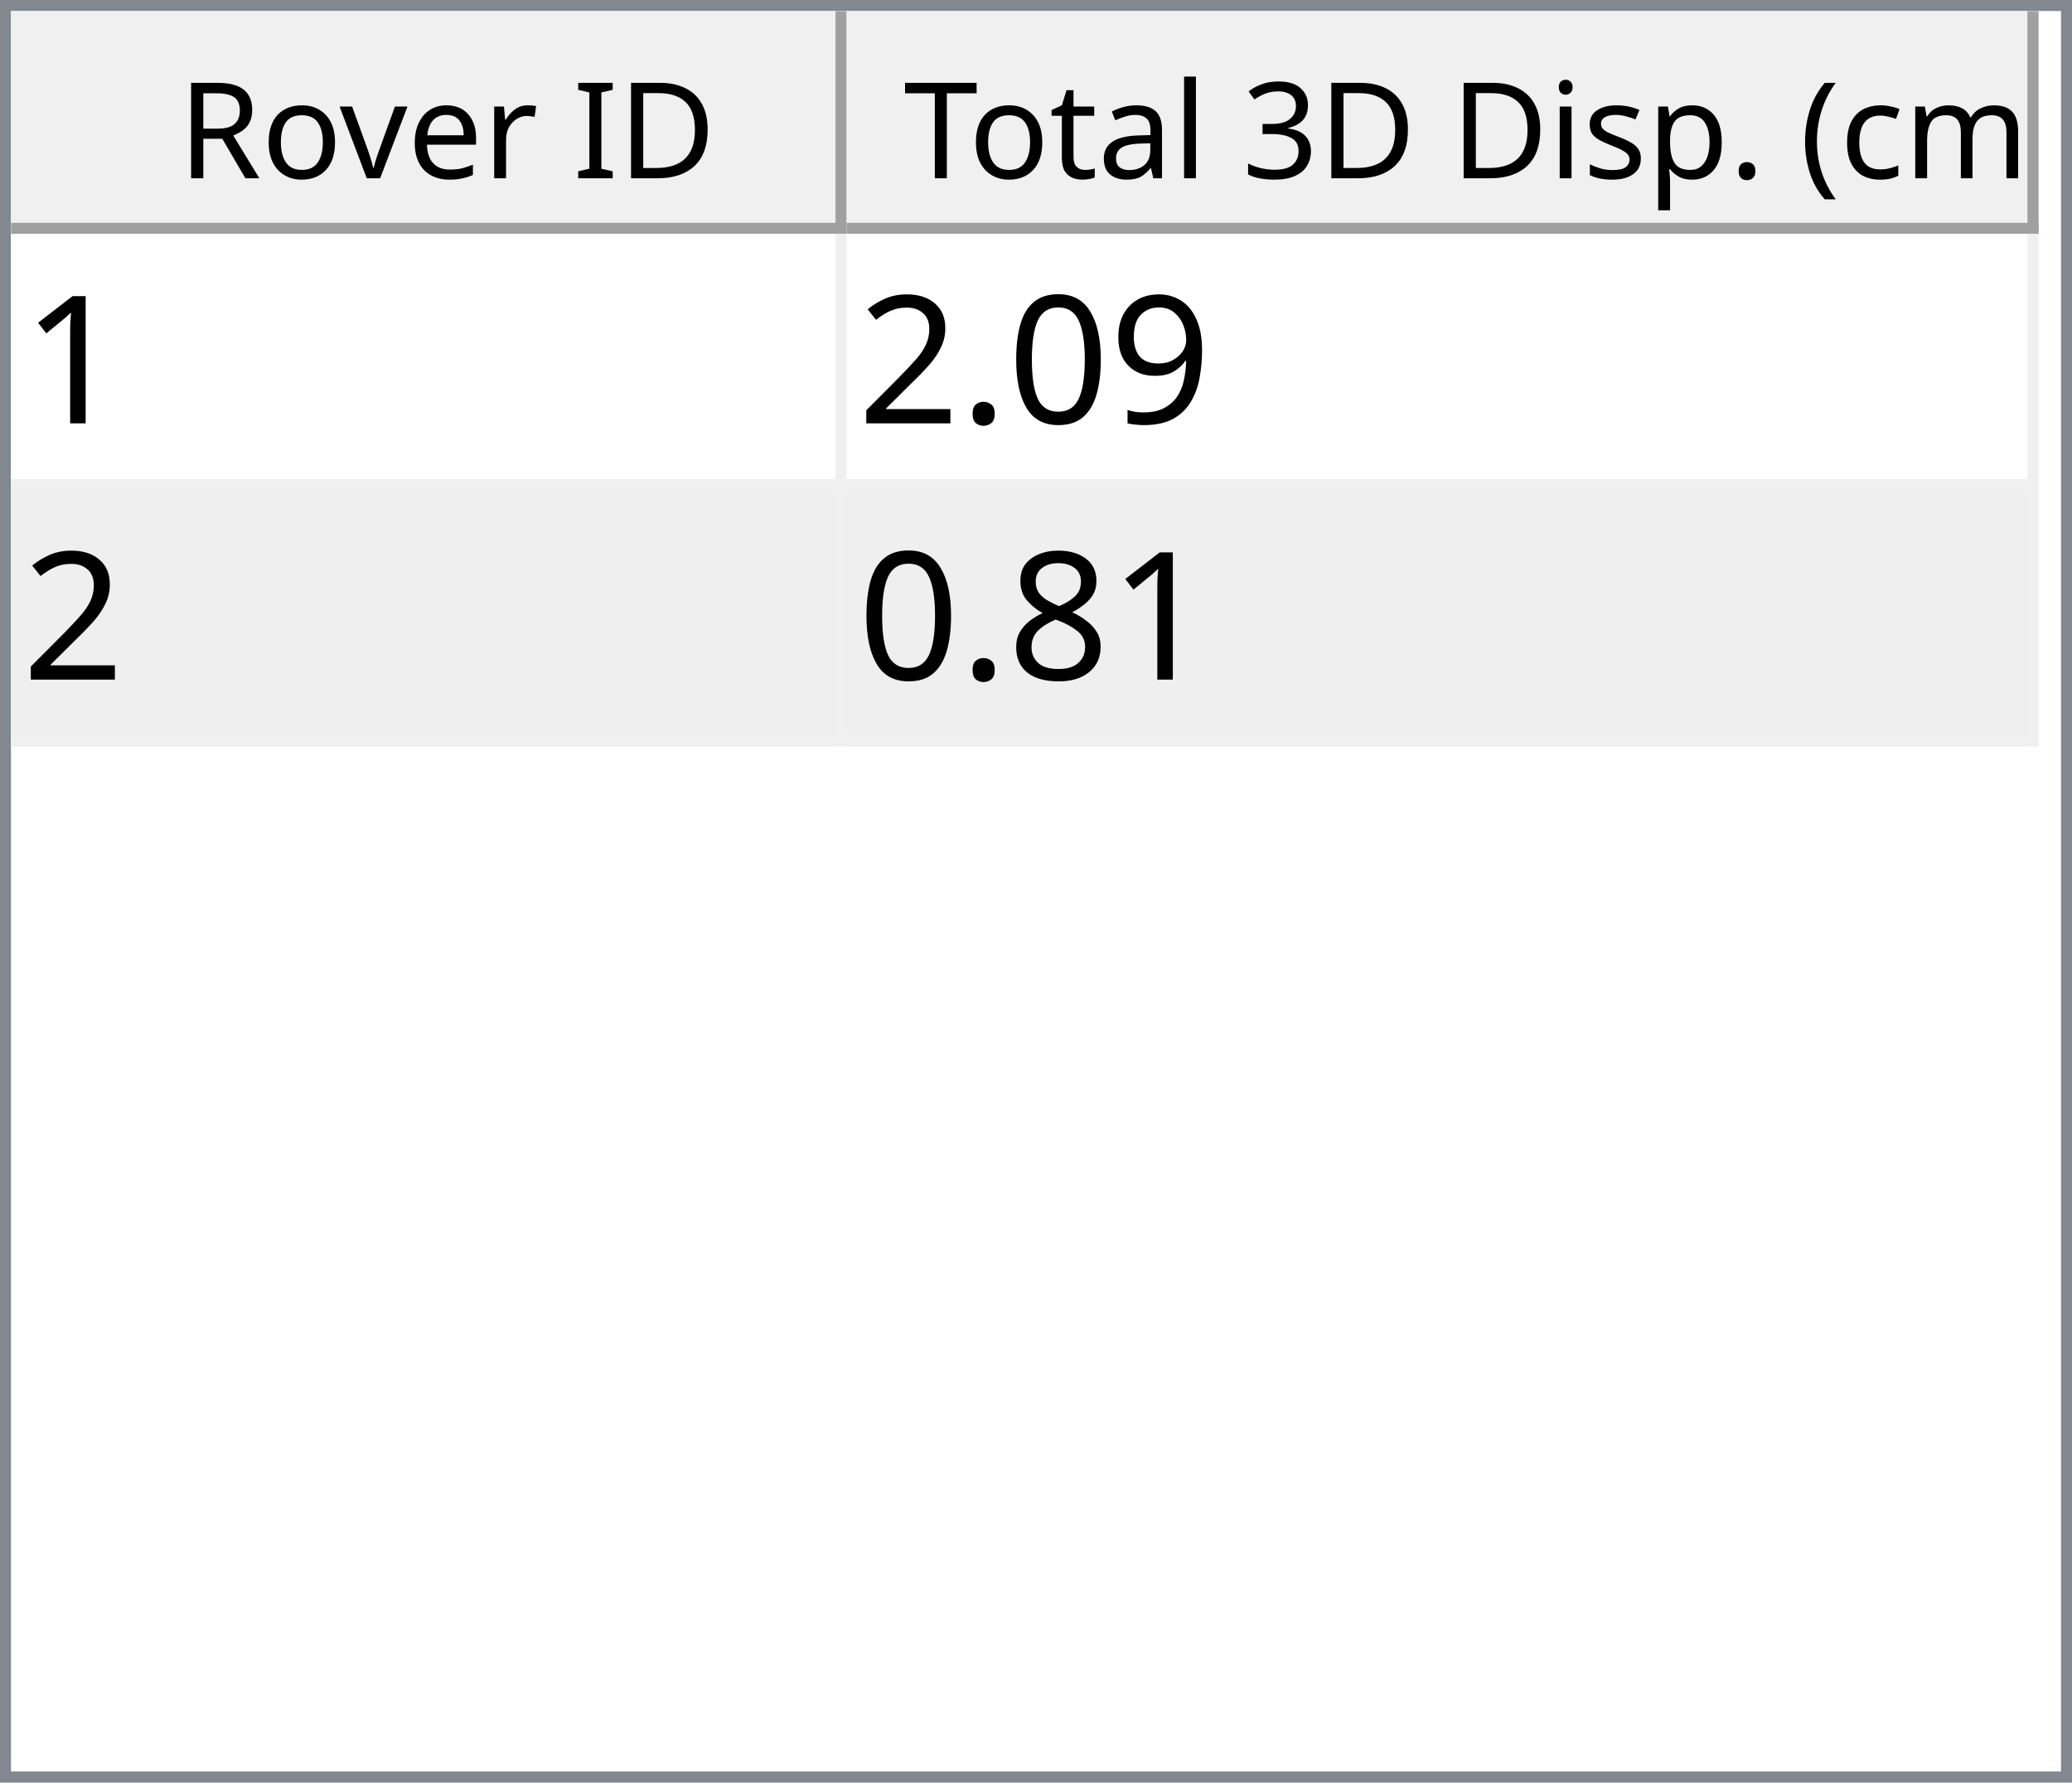
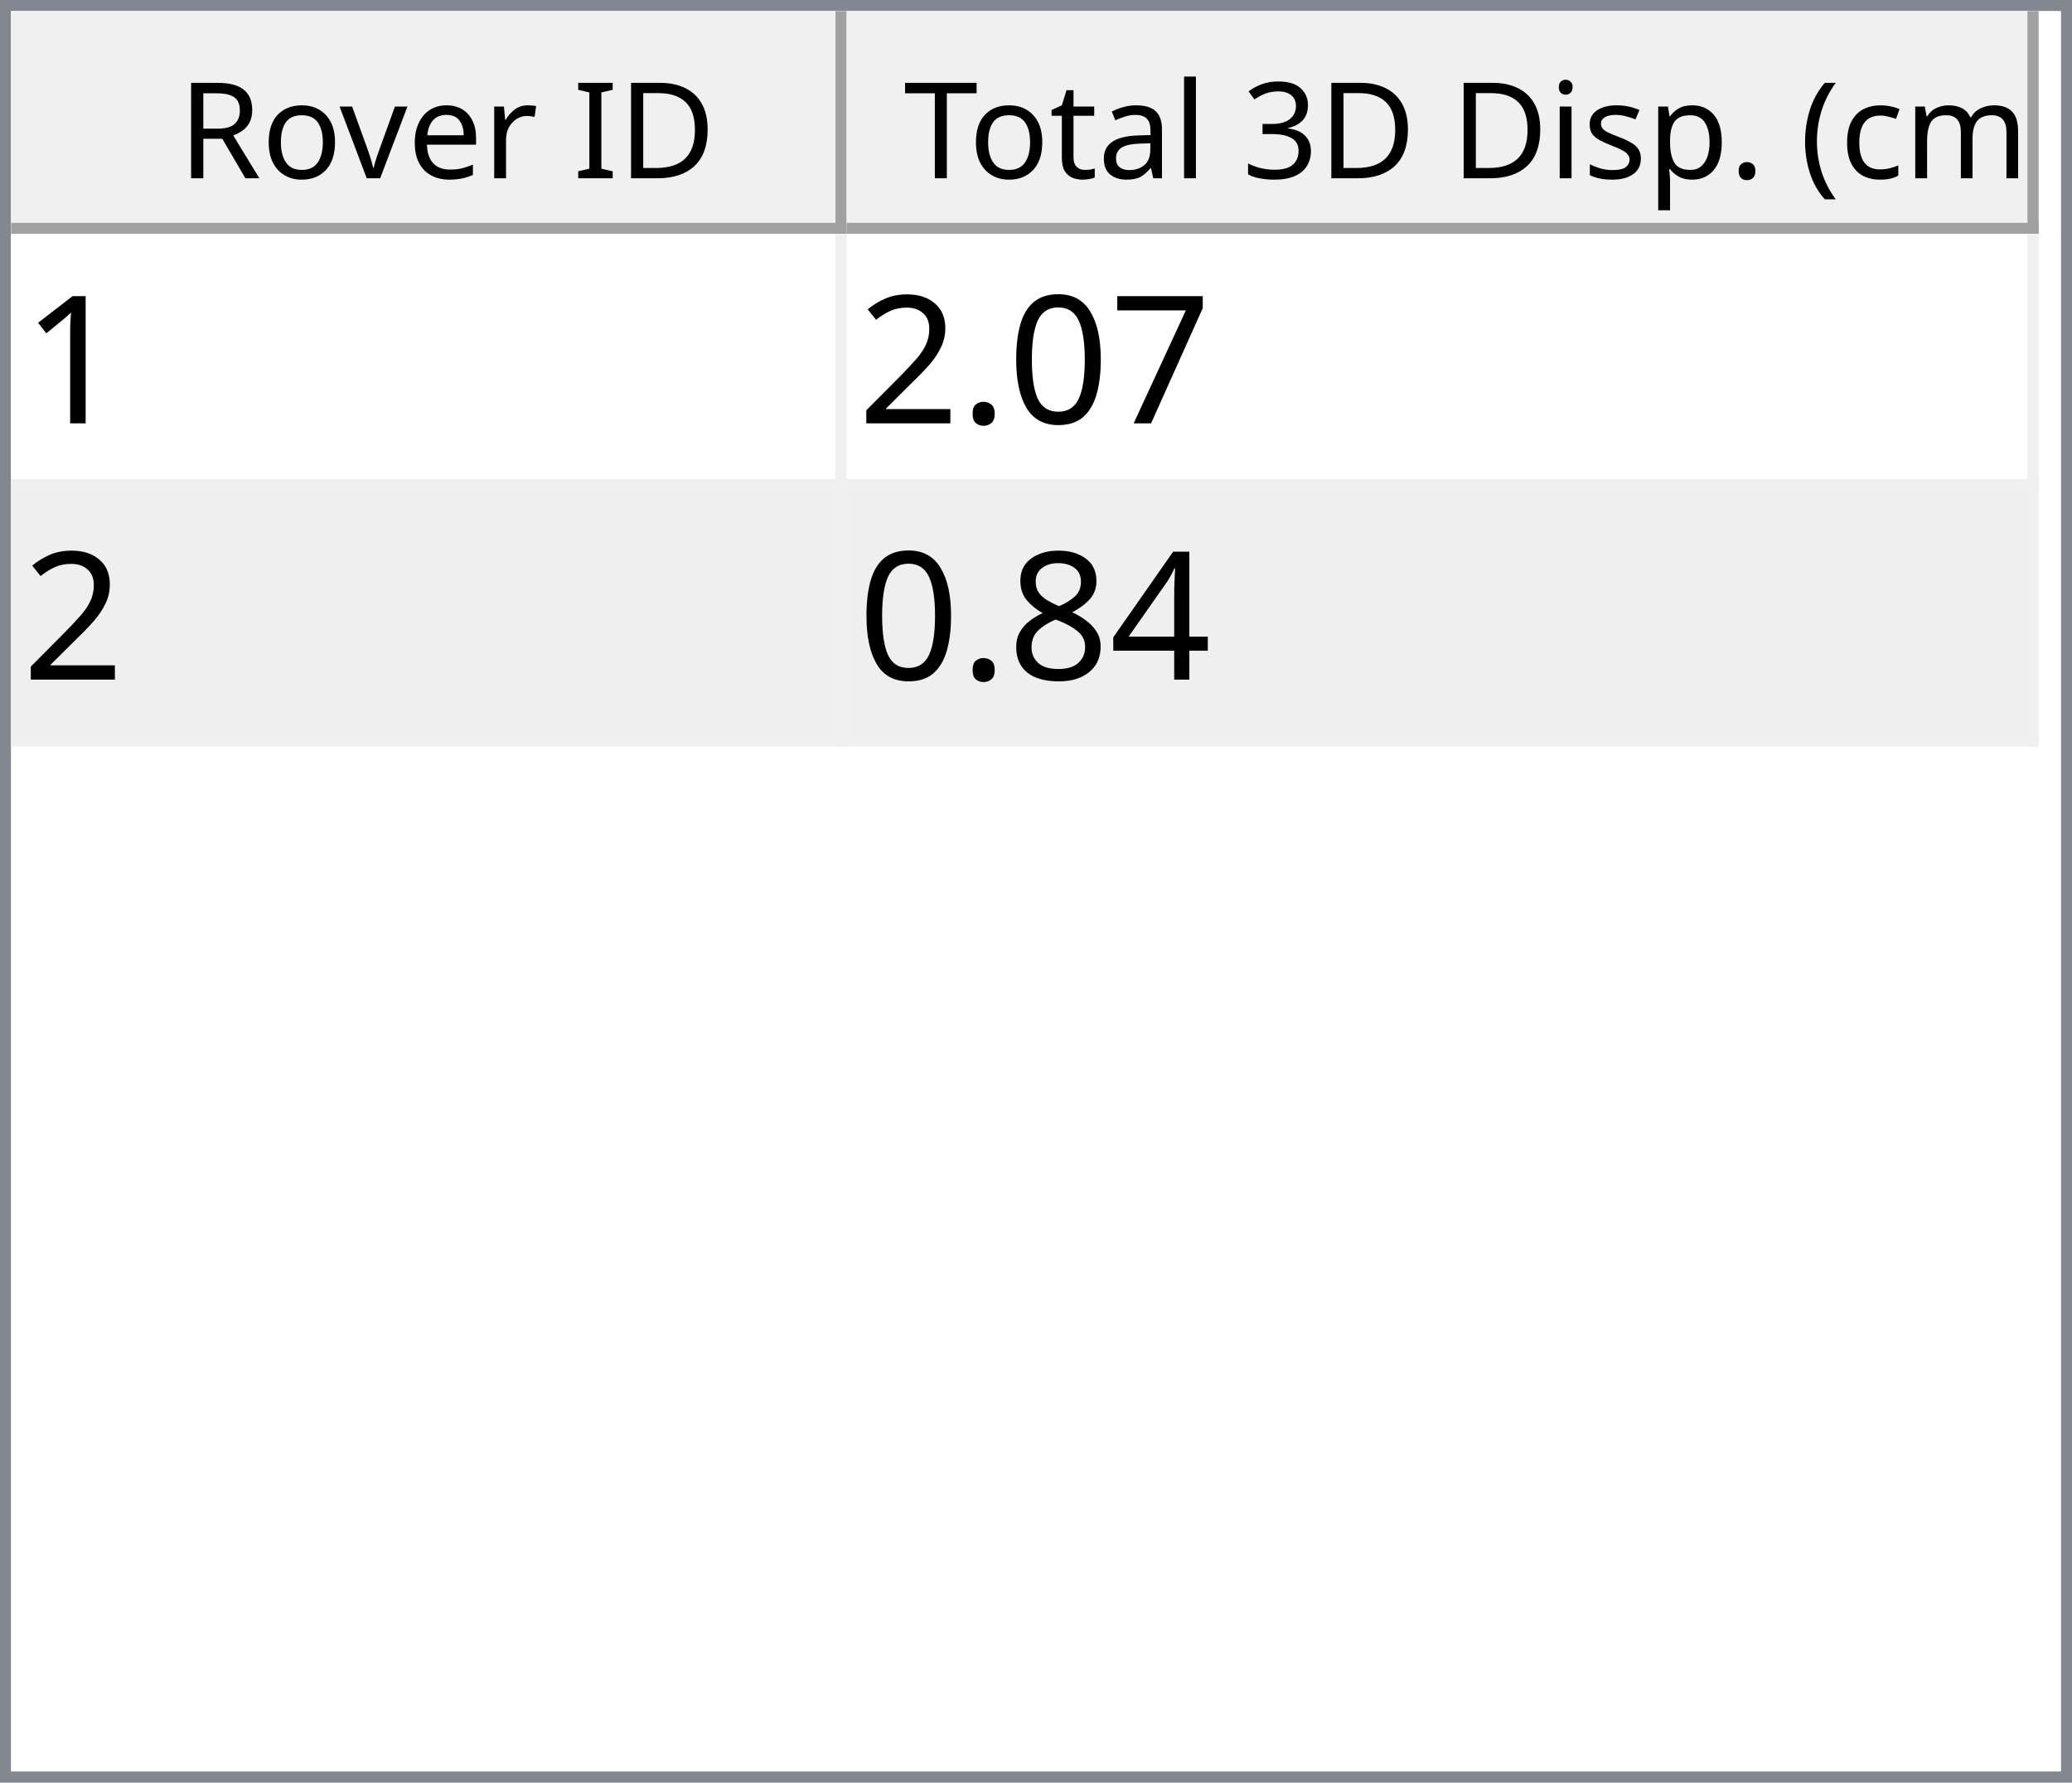
<svg xmlns="http://www.w3.org/2000/svg" style="fill-opacity:1; color-rendering:auto; color-interpolation:auto; text-rendering:auto; stroke:black; stroke-linecap:square; stroke-miterlimit:10; shape-rendering:auto; stroke-opacity:1; fill:black; stroke-dasharray:none; font-weight:normal; stroke-width:1; font-family:'Dialog'; font-style:normal; stroke-linejoin:miter; font-size:12px; stroke-dashoffset:0; image-rendering:auto;" width="186" height="160">
  <defs id="genericDefs" />
  <g>
    <defs id="defs1">
      <clipPath clipPathUnits="userSpaceOnUse" id="clipPath1">
        <path d="M0 0 L186 0 L186 160 L0 160 L0 0 Z" />
      </clipPath>
      <clipPath clipPathUnits="userSpaceOnUse" id="clipPath2">
        <path d="M0 0 L0 160 L186 160 L186 0 Z" />
      </clipPath>
      <clipPath clipPathUnits="userSpaceOnUse" id="clipPath3">
        <path d="M0 0 L0 20 L184 20 L184 0 Z" />
      </clipPath>
      <clipPath clipPathUnits="userSpaceOnUse" id="clipPath4">
        <path d="M0 0 L0 20 L75 20 L75 0 Z" />
      </clipPath>
      <clipPath clipPathUnits="userSpaceOnUse" id="clipPath5">
        <path d="M1 1 L1 19 L74 19 L74 1 Z" />
      </clipPath>
      <clipPath clipPathUnits="userSpaceOnUse" id="clipPath6">
        <path d="M0 0 L0 18 L73 18 L73 0 Z" />
      </clipPath>
      <clipPath clipPathUnits="userSpaceOnUse" id="clipPath7">
        <path d="M-0.5 -0.5 L-0.5 19.5 L74.5 19.5 L74.5 -0.5 Z" />
      </clipPath>
      <clipPath clipPathUnits="userSpaceOnUse" id="clipPath8">
        <path d="M0 0 L0 20 L107 20 L107 0 Z" />
      </clipPath>
      <clipPath clipPathUnits="userSpaceOnUse" id="clipPath9">
        <path d="M1 1 L1 19 L106 19 L106 1 Z" />
      </clipPath>
      <clipPath clipPathUnits="userSpaceOnUse" id="clipPath10">
        <path d="M0 0 L0 18 L105 18 L105 0 Z" />
      </clipPath>
      <clipPath clipPathUnits="userSpaceOnUse" id="clipPath11">
        <path d="M-0.5 -0.5 L-0.5 19.5 L106.5 19.5 L106.5 -0.5 Z" />
      </clipPath>
      <clipPath clipPathUnits="userSpaceOnUse" id="clipPath12">
        <path d="M0 0 L0 138 L184 138 L184 0 Z" />
      </clipPath>
      <clipPath clipPathUnits="userSpaceOnUse" id="clipPath13">
        <path d="M0 0 L0 46 L182 46 L182 0 Z" />
      </clipPath>
      <clipPath clipPathUnits="userSpaceOnUse" id="clipPath14">
        <path d="M-0.5 -0.5 L-0.5 45.5 L181.5 45.5 L181.5 -0.5 Z" />
      </clipPath>
      <clipPath clipPathUnits="userSpaceOnUse" id="clipPath15">
        <path d="M0 0 L0 22 L74 22 L74 0 Z" />
      </clipPath>
      <clipPath clipPathUnits="userSpaceOnUse" id="clipPath16">
        <path d="M0 0 L0 22 L106 22 L106 0 Z" />
      </clipPath>
      <font horiz-adv-x="64.551" id="font1">
        <font-face ascent="107.91" descent="25.098" units-per-em="100" style="font-style:normal; font-family:Segoe UI; font-weight:normal;" />
        <missing-glyph horiz-adv-x="64.551" d="M8.109 0 L8.109 68.266 L56.453 68.266 L56.453 0 L8.109 0 ZM15.328 7.234 L49.219 7.234 L49.219 61.031 L15.328 61.031 L15.328 7.234 Z" />
        <glyph unicode="D" horiz-adv-x="70.117" d="M9.188 0 L9.188 70.016 L28.516 70.016 Q65.531 70.016 65.531 35.891 Q65.531 19.672 55.25 9.836 Q44.969 0 27.734 0 L9.188 0 ZM17.391 62.594 L17.391 7.422 L27.828 7.422 Q41.609 7.422 49.273 14.797 Q56.938 22.172 56.938 35.688 Q56.938 62.594 28.328 62.594 L17.391 62.594 Z" />
        <glyph unicode="I" horiz-adv-x="26.611" d="M17.391 0 L9.188 0 L9.188 70.016 L17.391 70.016 L17.391 0 Z" />
        <glyph unicode=" " horiz-adv-x="27.393" d="" />
        <glyph unicode="r" horiz-adv-x="34.766" d="M34.188 41.891 Q32.078 43.5 28.125 43.5 Q23 43.5 19.555 38.672 Q16.109 33.844 16.109 25.484 L16.109 0 L8.109 0 L8.109 50 L16.109 50 L16.109 39.703 L16.312 39.703 Q18.016 44.969 21.531 47.922 Q25.047 50.875 29.391 50.875 Q32.516 50.875 34.188 50.203 L34.188 41.891 Z" />
        <glyph unicode="e" horiz-adv-x="52.295" d="M48.297 23 L12.984 23 Q13.188 14.656 17.484 10.109 Q21.781 5.562 29.297 5.562 Q37.75 5.562 44.828 11.141 L44.828 3.609 Q38.234 -1.172 27.391 -1.172 Q16.797 -1.172 10.742 5.641 Q4.688 12.453 4.688 24.812 Q4.688 36.469 11.305 43.82 Q17.922 51.172 27.734 51.172 Q37.547 51.172 42.922 44.828 Q48.297 38.484 48.297 27.203 L48.297 23 ZM40.094 29.781 Q40.047 36.719 36.75 40.578 Q33.453 44.438 27.594 44.438 Q21.922 44.438 17.969 40.383 Q14.016 36.328 13.094 29.781 L40.094 29.781 Z" />
        <glyph unicode="v" horiz-adv-x="47.9" d="M47.406 50 L27.484 0 L19.625 0 L0.688 50 L9.469 50 L22.172 13.672 Q23.578 9.672 23.922 6.688 L24.125 6.688 Q24.609 10.453 25.688 13.484 L38.969 50 L47.406 50 Z" />
        <glyph unicode="o" horiz-adv-x="58.594" d="M29 -1.172 Q17.922 -1.172 11.305 5.836 Q4.688 12.844 4.688 24.422 Q4.688 37.016 11.57 44.094 Q18.453 51.172 30.172 51.172 Q41.359 51.172 47.633 44.289 Q53.906 37.406 53.906 25.203 Q53.906 13.234 47.141 6.031 Q40.375 -1.172 29 -1.172 ZM29.594 44.438 Q21.875 44.438 17.383 39.188 Q12.891 33.938 12.891 24.703 Q12.891 15.828 17.43 10.695 Q21.969 5.562 29.594 5.562 Q37.359 5.562 41.531 10.594 Q45.703 15.625 45.703 24.906 Q45.703 34.281 41.531 39.359 Q37.359 44.438 29.594 44.438 Z" />
        <glyph unicode="R" horiz-adv-x="59.814" d="M59.375 0 L49.609 0 L37.891 19.625 Q36.281 22.359 34.766 24.289 Q33.25 26.219 31.664 27.438 Q30.078 28.656 28.25 29.219 Q26.422 29.781 24.125 29.781 L17.391 29.781 L17.391 0 L9.188 0 L9.188 70.016 L30.078 70.016 Q34.672 70.016 38.555 68.867 Q42.438 67.719 45.289 65.375 Q48.141 63.031 49.758 59.547 Q51.375 56.062 51.375 51.375 Q51.375 47.703 50.273 44.656 Q49.172 41.609 47.148 39.211 Q45.125 36.812 42.266 35.133 Q39.406 33.453 35.844 32.516 L35.844 32.328 Q37.594 31.547 38.891 30.547 Q40.188 29.547 41.359 28.18 Q42.531 26.812 43.68 25.078 Q44.828 23.344 46.234 21.047 L59.375 0 ZM17.391 62.594 L17.391 37.203 L28.516 37.203 Q31.594 37.203 34.203 38.133 Q36.812 39.062 38.719 40.797 Q40.625 42.531 41.703 45.047 Q42.781 47.562 42.781 50.688 Q42.781 56.297 39.141 59.445 Q35.5 62.594 28.609 62.594 L17.391 62.594 Z" />
        <glyph unicode=")" horiz-adv-x="30.176" d="M8.297 -15.922 L1.172 -15.922 Q16.406 2.344 16.406 26.812 Q16.406 51.469 1.078 70.016 L8.297 70.016 Q23.531 52.156 23.531 26.703 Q23.531 1.375 8.297 -15.922 Z" />
        <glyph unicode="m" horiz-adv-x="86.133" d="M79.109 0 L71.094 0 L71.094 28.719 Q71.094 37.016 68.531 40.727 Q65.969 44.438 59.906 44.438 Q54.781 44.438 51.195 39.75 Q47.609 35.062 47.609 28.516 L47.609 0 L39.594 0 L39.594 29.688 Q39.594 44.438 28.219 44.438 Q22.953 44.438 19.531 40.016 Q16.109 35.594 16.109 28.516 L16.109 0 L8.109 0 L8.109 50 L16.109 50 L16.109 42.094 L16.312 42.094 Q21.625 51.172 31.844 51.172 Q36.969 51.172 40.773 48.312 Q44.578 45.453 46 40.828 Q51.562 51.172 62.594 51.172 Q79.109 51.172 79.109 30.812 L79.109 0 Z" />
        <glyph unicode="c" horiz-adv-x="46.191" d="M42.188 2.297 Q36.422 -1.172 28.516 -1.172 Q17.828 -1.172 11.258 5.789 Q4.688 12.75 4.688 23.828 Q4.688 36.188 11.766 43.68 Q18.844 51.172 30.672 51.172 Q37.25 51.172 42.281 48.734 L42.281 40.531 Q36.719 44.438 30.375 44.438 Q22.703 44.438 17.797 38.945 Q12.891 33.453 12.891 24.516 Q12.891 15.719 17.508 10.641 Q22.125 5.562 29.891 5.562 Q36.422 5.562 42.188 9.906 L42.188 2.297 Z" />
        <glyph unicode="(" horiz-adv-x="30.176" d="M29.109 -15.922 L21.969 -15.922 Q6.844 1.375 6.844 26.703 Q6.844 52.156 21.969 70.016 L29.203 70.016 Q13.875 51.469 13.875 26.812 Q13.875 2.344 29.109 -15.922 Z" />
        <glyph unicode="." horiz-adv-x="21.68" d="M10.891 -1.078 Q8.641 -1.078 7.055 0.539 Q5.469 2.156 5.469 4.391 Q5.469 6.641 7.055 8.273 Q8.641 9.906 10.891 9.906 Q13.188 9.906 14.797 8.273 Q16.406 6.641 16.406 4.391 Q16.406 2.156 14.797 0.539 Q13.188 -1.078 10.891 -1.078 Z" />
        <glyph unicode="p" horiz-adv-x="58.789" d="M16.312 7.234 L16.109 7.234 L16.109 -23 L8.109 -23 L8.109 50 L16.109 50 L16.109 41.219 L16.312 41.219 Q22.219 51.172 33.594 51.172 Q43.266 51.172 48.688 44.461 Q54.109 37.75 54.109 26.469 Q54.109 13.922 48 6.375 Q41.891 -1.172 31.297 -1.172 Q21.578 -1.172 16.312 7.234 ZM16.109 27.391 L16.109 20.406 Q16.109 14.203 20.141 9.883 Q24.172 5.562 30.375 5.562 Q37.641 5.562 41.773 11.133 Q45.906 16.703 45.906 26.609 Q45.906 34.969 42.047 39.703 Q38.188 44.438 31.594 44.438 Q24.609 44.438 20.359 39.578 Q16.109 34.719 16.109 27.391 Z" />
        <glyph unicode="s" horiz-adv-x="42.432" d="M5.078 1.812 L5.078 10.406 Q11.625 5.562 19.484 5.562 Q30.031 5.562 30.031 12.594 Q30.031 14.594 29.125 15.992 Q28.219 17.391 26.68 18.461 Q25.141 19.531 23.07 20.383 Q21 21.234 18.609 22.172 Q15.281 23.484 12.766 24.828 Q10.25 26.172 8.57 27.859 Q6.891 29.547 6.031 31.695 Q5.172 33.844 5.172 36.719 Q5.172 40.234 6.789 42.945 Q8.406 45.656 11.086 47.484 Q13.766 49.312 17.211 50.242 Q20.656 51.172 24.312 51.172 Q30.812 51.172 35.938 48.922 L35.938 40.828 Q30.422 44.438 23.25 44.438 Q21 44.438 19.195 43.922 Q17.391 43.406 16.094 42.477 Q14.797 41.547 14.086 40.258 Q13.375 38.969 13.375 37.406 Q13.375 35.453 14.086 34.133 Q14.797 32.812 16.164 31.789 Q17.531 30.766 19.484 29.938 Q21.438 29.109 23.922 28.125 Q27.25 26.859 29.883 25.516 Q32.516 24.172 34.375 22.484 Q36.234 20.797 37.234 18.602 Q38.234 16.406 38.234 13.375 Q38.234 9.672 36.602 6.938 Q34.969 4.203 32.234 2.398 Q29.5 0.594 25.93 -0.289 Q22.359 -1.172 18.453 -1.172 Q10.75 -1.172 5.078 1.812 Z" />
        <glyph unicode="i" horiz-adv-x="24.219" d="M12.203 62.703 Q10.062 62.703 8.547 64.164 Q7.031 65.625 7.031 67.875 Q7.031 70.125 8.547 71.609 Q10.062 73.094 12.203 73.094 Q14.406 73.094 15.945 71.609 Q17.484 70.125 17.484 67.875 Q17.484 65.719 15.945 64.211 Q14.406 62.703 12.203 62.703 ZM16.109 0 L8.109 0 L8.109 50 L16.109 50 L16.109 0 Z" />
        <glyph unicode="3" horiz-adv-x="53.906" d="M46.531 19.828 Q46.531 15.094 44.75 11.211 Q42.969 7.328 39.719 4.57 Q36.469 1.812 31.93 0.297 Q27.391 -1.219 21.922 -1.219 Q11.922 -1.219 6 2.594 L6 11.188 Q13.094 5.609 22.219 5.609 Q25.875 5.609 28.828 6.539 Q31.781 7.469 33.906 9.227 Q36.031 10.984 37.18 13.477 Q38.328 15.969 38.328 19.094 Q38.328 32.812 18.797 32.812 L12.984 32.812 L12.984 39.594 L18.5 39.594 Q35.797 39.594 35.797 52.484 Q35.797 64.406 22.609 64.406 Q15.188 64.406 8.688 59.422 L8.688 67.188 Q15.375 71.188 24.609 71.188 Q29 71.188 32.57 69.969 Q36.141 68.75 38.68 66.555 Q41.219 64.359 42.609 61.281 Q44 58.203 44 54.5 Q44 40.672 30.031 36.719 L30.031 36.531 Q33.594 36.141 36.625 34.797 Q39.656 33.453 41.852 31.305 Q44.047 29.156 45.289 26.25 Q46.531 23.344 46.531 19.828 Z" />
        <glyph unicode="l" horiz-adv-x="24.219" d="M16.109 0 L8.109 0 L8.109 74.031 L16.109 74.031 L16.109 0 Z" />
        <glyph unicode="a" horiz-adv-x="50.879" d="M43.891 0 L35.891 0 L35.891 7.812 L35.688 7.812 Q30.469 -1.172 20.312 -1.172 Q12.844 -1.172 8.617 2.781 Q4.391 6.734 4.391 13.281 Q4.391 27.297 20.906 29.594 L35.891 31.688 Q35.891 44.438 25.594 44.438 Q16.547 44.438 9.281 38.281 L9.281 46.484 Q16.656 51.172 26.266 51.172 Q43.891 51.172 43.891 32.516 L43.891 0 ZM35.891 25.297 L23.828 23.641 Q18.266 22.859 15.43 20.875 Q12.594 18.891 12.594 13.875 Q12.594 10.203 15.211 7.883 Q17.828 5.562 22.172 5.562 Q28.125 5.562 32.008 9.742 Q35.891 13.922 35.891 20.312 L35.891 25.297 Z" />
        <glyph unicode="t" horiz-adv-x="33.887" d="M31.297 0.484 Q28.469 -1.078 23.828 -1.078 Q10.688 -1.078 10.688 13.578 L10.688 43.172 L2.094 43.172 L2.094 50 L10.688 50 L10.688 62.203 L18.703 64.797 L18.703 50 L31.297 50 L31.297 43.172 L18.703 43.172 L18.703 14.984 Q18.703 9.969 20.414 7.82 Q22.125 5.672 26.078 5.672 Q29.109 5.672 31.297 7.328 L31.297 0.484 Z" />
        <glyph unicode="T" horiz-adv-x="52.393" d="M50.594 62.594 L30.375 62.594 L30.375 0 L22.172 0 L22.172 62.594 L2 62.594 L2 70.016 L50.594 70.016 L50.594 62.594 Z" />
      </font>
      <font horiz-adv-x="75.0" id="font2">
        <font-face ascent="100.537" descent="21.973" units-per-em="100" style="font-style:normal; font-family:sans-serif; font-weight:normal;" />
        <missing-glyph horiz-adv-x="75.0" d="M12.5 0 L12.5 62.5 L62.5 62.5 L62.5 0 L12.5 0 ZM14.062 1.562 L60.938 1.562 L60.938 60.938 L14.062 60.938 L14.062 1.562 Z" />
        <glyph unicode="1" horiz-adv-x="55.615" d="M37.25 0 L28.469 0 L28.469 56 Q25.297 52.984 20.141 49.953 Q14.984 46.922 10.891 45.406 L10.891 53.906 Q18.266 57.375 23.781 62.305 Q29.297 67.234 31.594 71.875 L37.25 71.875 L37.25 0 Z" />
-         <glyph unicode="9" horiz-adv-x="55.615" d="M5.469 16.547 L13.922 17.328 Q14.984 11.375 18.016 8.688 Q21.047 6 25.781 6 Q29.828 6 32.883 7.859 Q35.938 9.719 37.891 12.82 Q39.844 15.922 41.164 21.195 Q42.484 26.469 42.484 31.938 Q42.484 32.516 42.438 33.688 Q39.797 29.5 35.234 26.883 Q30.672 24.266 25.344 24.266 Q16.453 24.266 10.305 30.711 Q4.156 37.156 4.156 47.703 Q4.156 58.594 10.578 65.234 Q17 71.875 26.656 71.875 Q33.641 71.875 39.43 68.117 Q45.219 64.359 48.219 57.398 Q51.219 50.438 51.219 37.25 Q51.219 23.531 48.242 15.406 Q45.266 7.281 39.383 3.031 Q33.5 -1.219 25.594 -1.219 Q17.188 -1.219 11.867 3.445 Q6.547 8.109 5.469 16.547 ZM41.453 48.141 Q41.453 55.719 37.43 60.156 Q33.406 64.594 27.734 64.594 Q21.875 64.594 17.531 59.812 Q13.188 55.031 13.188 47.406 Q13.188 40.578 17.312 36.305 Q21.438 32.031 27.484 32.031 Q33.594 32.031 37.523 36.305 Q41.453 40.578 41.453 48.141 Z" />
+         <glyph unicode="7" horiz-adv-x="55.615" d="M4.734 62.203 L4.734 70.656 L51.078 70.656 L51.078 63.812 Q44.234 56.547 37.523 44.484 Q30.812 32.422 27.156 19.672 Q24.516 10.688 23.781 0 L14.75 0 Q14.891 8.453 18.062 20.414 Q21.234 32.375 27.172 43.484 Q33.109 54.594 39.797 62.203 L4.734 62.203 Z" />
        <glyph unicode="0" horiz-adv-x="55.615" d="M4.156 35.297 Q4.156 48 6.766 55.742 Q9.375 63.484 14.523 67.68 Q19.672 71.875 27.484 71.875 Q33.25 71.875 37.594 69.555 Q41.938 67.234 44.773 62.867 Q47.609 58.5 49.219 52.227 Q50.828 45.953 50.828 35.297 Q50.828 22.703 48.242 14.969 Q45.656 7.234 40.508 3.008 Q35.359 -1.219 27.484 -1.219 Q17.141 -1.219 11.234 6.203 Q4.156 15.141 4.156 35.297 ZM13.188 35.297 Q13.188 17.672 17.312 11.836 Q21.438 6 27.484 6 Q33.547 6 37.672 11.859 Q41.797 17.719 41.797 35.297 Q41.797 52.984 37.672 58.789 Q33.547 64.594 27.391 64.594 Q21.344 64.594 17.719 59.469 Q13.188 52.938 13.188 35.297 Z" />
        <glyph unicode="." horiz-adv-x="27.783" d="M9.078 0 L9.078 10.016 L19.094 10.016 L19.094 0 L9.078 0 Z" />
        <glyph unicode="2" horiz-adv-x="55.615" d="M50.344 8.453 L50.344 0 L3.031 0 Q2.938 3.172 4.047 6.109 Q5.859 10.938 9.836 15.625 Q13.812 20.312 21.344 26.469 Q33.016 36.031 37.117 41.625 Q41.219 47.219 41.219 52.203 Q41.219 57.422 37.477 61.008 Q33.734 64.594 27.734 64.594 Q21.391 64.594 17.578 60.789 Q13.766 56.984 13.719 50.25 L4.688 51.172 Q5.609 61.281 11.664 66.578 Q17.719 71.875 27.938 71.875 Q38.234 71.875 44.242 66.164 Q50.25 60.453 50.25 52 Q50.25 47.703 48.492 43.555 Q46.734 39.406 42.656 34.812 Q38.578 30.219 29.109 22.219 Q21.188 15.578 18.945 13.211 Q16.703 10.844 15.234 8.453 L50.344 8.453 Z" />
+         <glyph unicode="4" horiz-adv-x="55.615" d="M32.328 0 L32.328 17.141 L1.266 17.141 L1.266 25.203 L33.938 71.578 L41.109 71.578 L41.109 25.203 L50.781 25.203 L50.781 17.141 L41.109 17.141 L41.109 0 L32.328 0 ZM32.328 25.203 L32.328 57.469 L9.906 25.203 L32.328 25.203 Z" />
        <glyph unicode="8" horiz-adv-x="55.615" d="M17.672 38.812 Q12.203 40.828 9.57 44.539 Q6.938 48.25 6.938 53.422 Q6.938 61.234 12.555 66.555 Q18.172 71.875 27.484 71.875 Q36.859 71.875 42.578 66.43 Q48.297 60.984 48.297 53.172 Q48.297 48.188 45.68 44.508 Q43.062 40.828 37.75 38.812 Q44.344 36.672 47.781 31.883 Q51.219 27.094 51.219 20.453 Q51.219 11.281 44.727 5.031 Q38.234 -1.219 27.641 -1.219 Q17.047 -1.219 10.547 5.055 Q4.047 11.328 4.047 20.703 Q4.047 27.688 7.594 32.398 Q11.141 37.109 17.672 38.812 ZM15.922 53.719 Q15.922 48.641 19.195 45.414 Q22.469 42.188 27.688 42.188 Q32.766 42.188 36.016 45.383 Q39.266 48.578 39.266 53.219 Q39.266 58.062 35.914 61.359 Q32.562 64.656 27.594 64.656 Q22.562 64.656 19.242 61.43 Q15.922 58.203 15.922 53.719 ZM13.094 20.656 Q13.094 16.891 14.875 13.375 Q16.656 9.859 20.172 7.93 Q23.688 6 27.734 6 Q34.031 6 38.133 10.055 Q42.234 14.109 42.234 20.359 Q42.234 26.703 38.016 30.859 Q33.797 35.016 27.438 35.016 Q21.234 35.016 17.164 30.914 Q13.094 26.812 13.094 20.656 Z" />
      </font>
    </defs>
    <g style="fill:white; stroke:white;">
      <rect x="0" y="0" width="186" style="clip-path:url(#clipPath1); stroke:none;" height="160" />
    </g>
    <g style="fill:white; text-rendering:optimizeSpeed; color-rendering:optimizeSpeed; image-rendering:optimizeSpeed; shape-rendering:crispEdges; stroke:white; color-interpolation:sRGB;">
      <rect x="0" width="186" height="160" y="0" style="stroke:none;" />
      <path style="stroke:none;" d="M0 160 L186 160 L186 0 L0 0 Z" />
    </g>
    <g style="fill:rgb(240,240,240); font-family:'Segoe UI'; stroke:rgb(240,240,240);">
      <rect x="0" y="0" width="186" style="clip-path:url(#clipPath2); stroke:none;" height="160" />
    </g>
    <g style="fill:rgb(130,135,144); font-family:'Segoe UI'; stroke:rgb(130,135,144);">
      <path d="M0 0 L186 0 L186 160 L0 160 L0 0 ZM1 1 L185 1 L185 159 L1 159 L1 1 Z" style="fill-rule:evenodd; clip-path:url(#clipPath2); stroke:none;" />
    </g>
    <g style="fill:white; font-family:'Segoe UI'; stroke:white;" transform="translate(1,1)">
      <rect x="0" y="0" width="184" style="clip-path:url(#clipPath3); stroke:none;" height="20" />
    </g>
    <g style="fill:rgb(240,240,240); font-family:'Segoe UI'; stroke:rgb(240,240,240);" transform="translate(1,1)">
      <rect x="0" y="0" width="75" style="clip-path:url(#clipPath4); stroke:none;" height="20" />
    </g>
    <g style="font-family:'Segoe UI';" transform="translate(2,2)">
      <text x="14" xml:space="preserve" y="14" style="clip-path:url(#clipPath6); stroke:none;">Rover ID</text>
    </g>
    <g style="fill:rgb(160,160,160); font-family:'Segoe UI'; stroke:rgb(160,160,160); stroke-linejoin:bevel;" transform="translate(1.5,1.5)">
      <line x1="74" x2="74" y1="0" style="fill:none; clip-path:url(#clipPath7);" y2="19" />
    </g>
    <g style="fill:rgb(160,160,160); font-family:'Segoe UI'; stroke:rgb(160,160,160); stroke-linejoin:bevel;" transform="matrix(1,0,0,1,1,1) translate(0.5,0.5)">
      <line x1="0" x2="74" y1="19" style="fill:none; clip-path:url(#clipPath7);" y2="19" />
    </g>
    <g style="fill:rgb(240,240,240); font-family:'Segoe UI'; stroke:rgb(240,240,240);" transform="translate(76,1)">
      <rect x="0" y="0" width="107" style="clip-path:url(#clipPath8); stroke:none;" height="20" />
    </g>
    <g style="font-family:'Segoe UI';" transform="translate(77,2)">
      <text x="1" xml:space="preserve" y="14" style="clip-path:url(#clipPath10); stroke:none;"> Total 3D Disp. (cm)</text>
    </g>
    <g style="fill:rgb(160,160,160); font-family:'Segoe UI'; stroke:rgb(160,160,160); stroke-linejoin:bevel;" transform="translate(76.5,1.5)">
      <line x1="106" x2="106" y1="0" style="fill:none; clip-path:url(#clipPath11);" y2="19" />
    </g>
    <g style="fill:rgb(160,160,160); font-family:'Segoe UI'; stroke:rgb(160,160,160); stroke-linejoin:bevel;" transform="matrix(1,0,0,1,76,1) translate(0.5,0.5)">
      <line x1="0" x2="106" y1="19" style="fill:none; clip-path:url(#clipPath11);" y2="19" />
    </g>
    <g style="fill:white; font-family:'Segoe UI'; stroke:white;" transform="translate(1,21)">
      <rect x="0" y="0" width="184" style="clip-path:url(#clipPath12); stroke:none;" height="138" />
    </g>
    <g style="fill:rgb(240,240,240); font-size:16px; font-family:sans-serif; stroke:rgb(240,240,240);" transform="translate(1,21)">
      <rect x="0" y="0" width="182" style="clip-path:url(#clipPath13); stroke:none;" height="46" />
      <line transform="translate(0.5,0.5)" x1="0" x2="181" y1="22" style="clip-path:url(#clipPath14); fill:none; stroke-linejoin:bevel;" y2="22" />
    </g>
    <g transform="matrix(1,0,0,1,1,21) translate(0.5,0.5)" style="fill:rgb(240,240,240); font-size:16px; font-family:sans-serif; stroke:rgb(240,240,240); stroke-linejoin:bevel;">
      <line x1="0" x2="181" y1="45" style="fill:none; clip-path:url(#clipPath14);" y2="45" />
    </g>
    <g transform="matrix(1,0,0,1,1,21) translate(0.5,0.5)" style="fill:rgb(240,240,240); font-size:16px; font-family:sans-serif; stroke:rgb(240,240,240); stroke-linejoin:bevel;">
      <line x1="74" x2="74" y1="0" style="fill:none; clip-path:url(#clipPath14);" y2="45" />
    </g>
    <g transform="matrix(1,0,0,1,1,21) translate(0.5,0.5)" style="fill:rgb(240,240,240); font-size:16px; font-family:sans-serif; stroke:rgb(240,240,240); stroke-linejoin:bevel;">
      <line x1="181" x2="181" y1="0" style="fill:none; clip-path:url(#clipPath14);" y2="45" />
    </g>
    <g style="fill:white; font-size:16px; font-family:sans-serif; stroke:white;" transform="matrix(1,0,0,1,1,21)">
      <rect x="0" y="0" width="74" style="clip-path:url(#clipPath15); stroke:none;" height="22" />
      <text x="1" y="17" style="fill:black; clip-path:url(#clipPath15); stroke:none;" xml:space="preserve">1</text>
    </g>
    <g style="fill:white; font-size:16px; font-family:sans-serif; stroke:white;" transform="matrix(1,0,0,1,1,21) translate(75,0)">
      <rect x="0" y="0" width="106" style="clip-path:url(#clipPath16); stroke:none;" height="22" />
-       <text x="1" y="17" style="fill:black; clip-path:url(#clipPath16); stroke:none;" xml:space="preserve">2.09</text>
+       <text x="1" y="17" style="fill:black; clip-path:url(#clipPath16); stroke:none;" xml:space="preserve">2.07</text>
    </g>
    <g style="fill:rgb(239,239,239); font-size:16px; font-family:sans-serif; stroke:rgb(239,239,239);" transform="matrix(1,0,0,1,1,21) translate(0,23)">
      <rect x="0" y="0" width="74" style="clip-path:url(#clipPath15); stroke:none;" height="22" />
      <text x="1" y="17" style="fill:black; clip-path:url(#clipPath15); stroke:none;" xml:space="preserve">2</text>
    </g>
    <g style="fill:rgb(239,239,239); font-size:16px; font-family:sans-serif; stroke:rgb(239,239,239);" transform="matrix(1,0,0,1,1,21) translate(75,23)">
      <rect x="0" y="0" width="106" style="clip-path:url(#clipPath16); stroke:none;" height="22" />
-       <text x="1" y="17" style="fill:black; clip-path:url(#clipPath16); stroke:none;" xml:space="preserve">0.81</text>
+       <text x="1" y="17" style="fill:black; clip-path:url(#clipPath16); stroke:none;" xml:space="preserve">0.84</text>
    </g>
  </g>
</svg>
